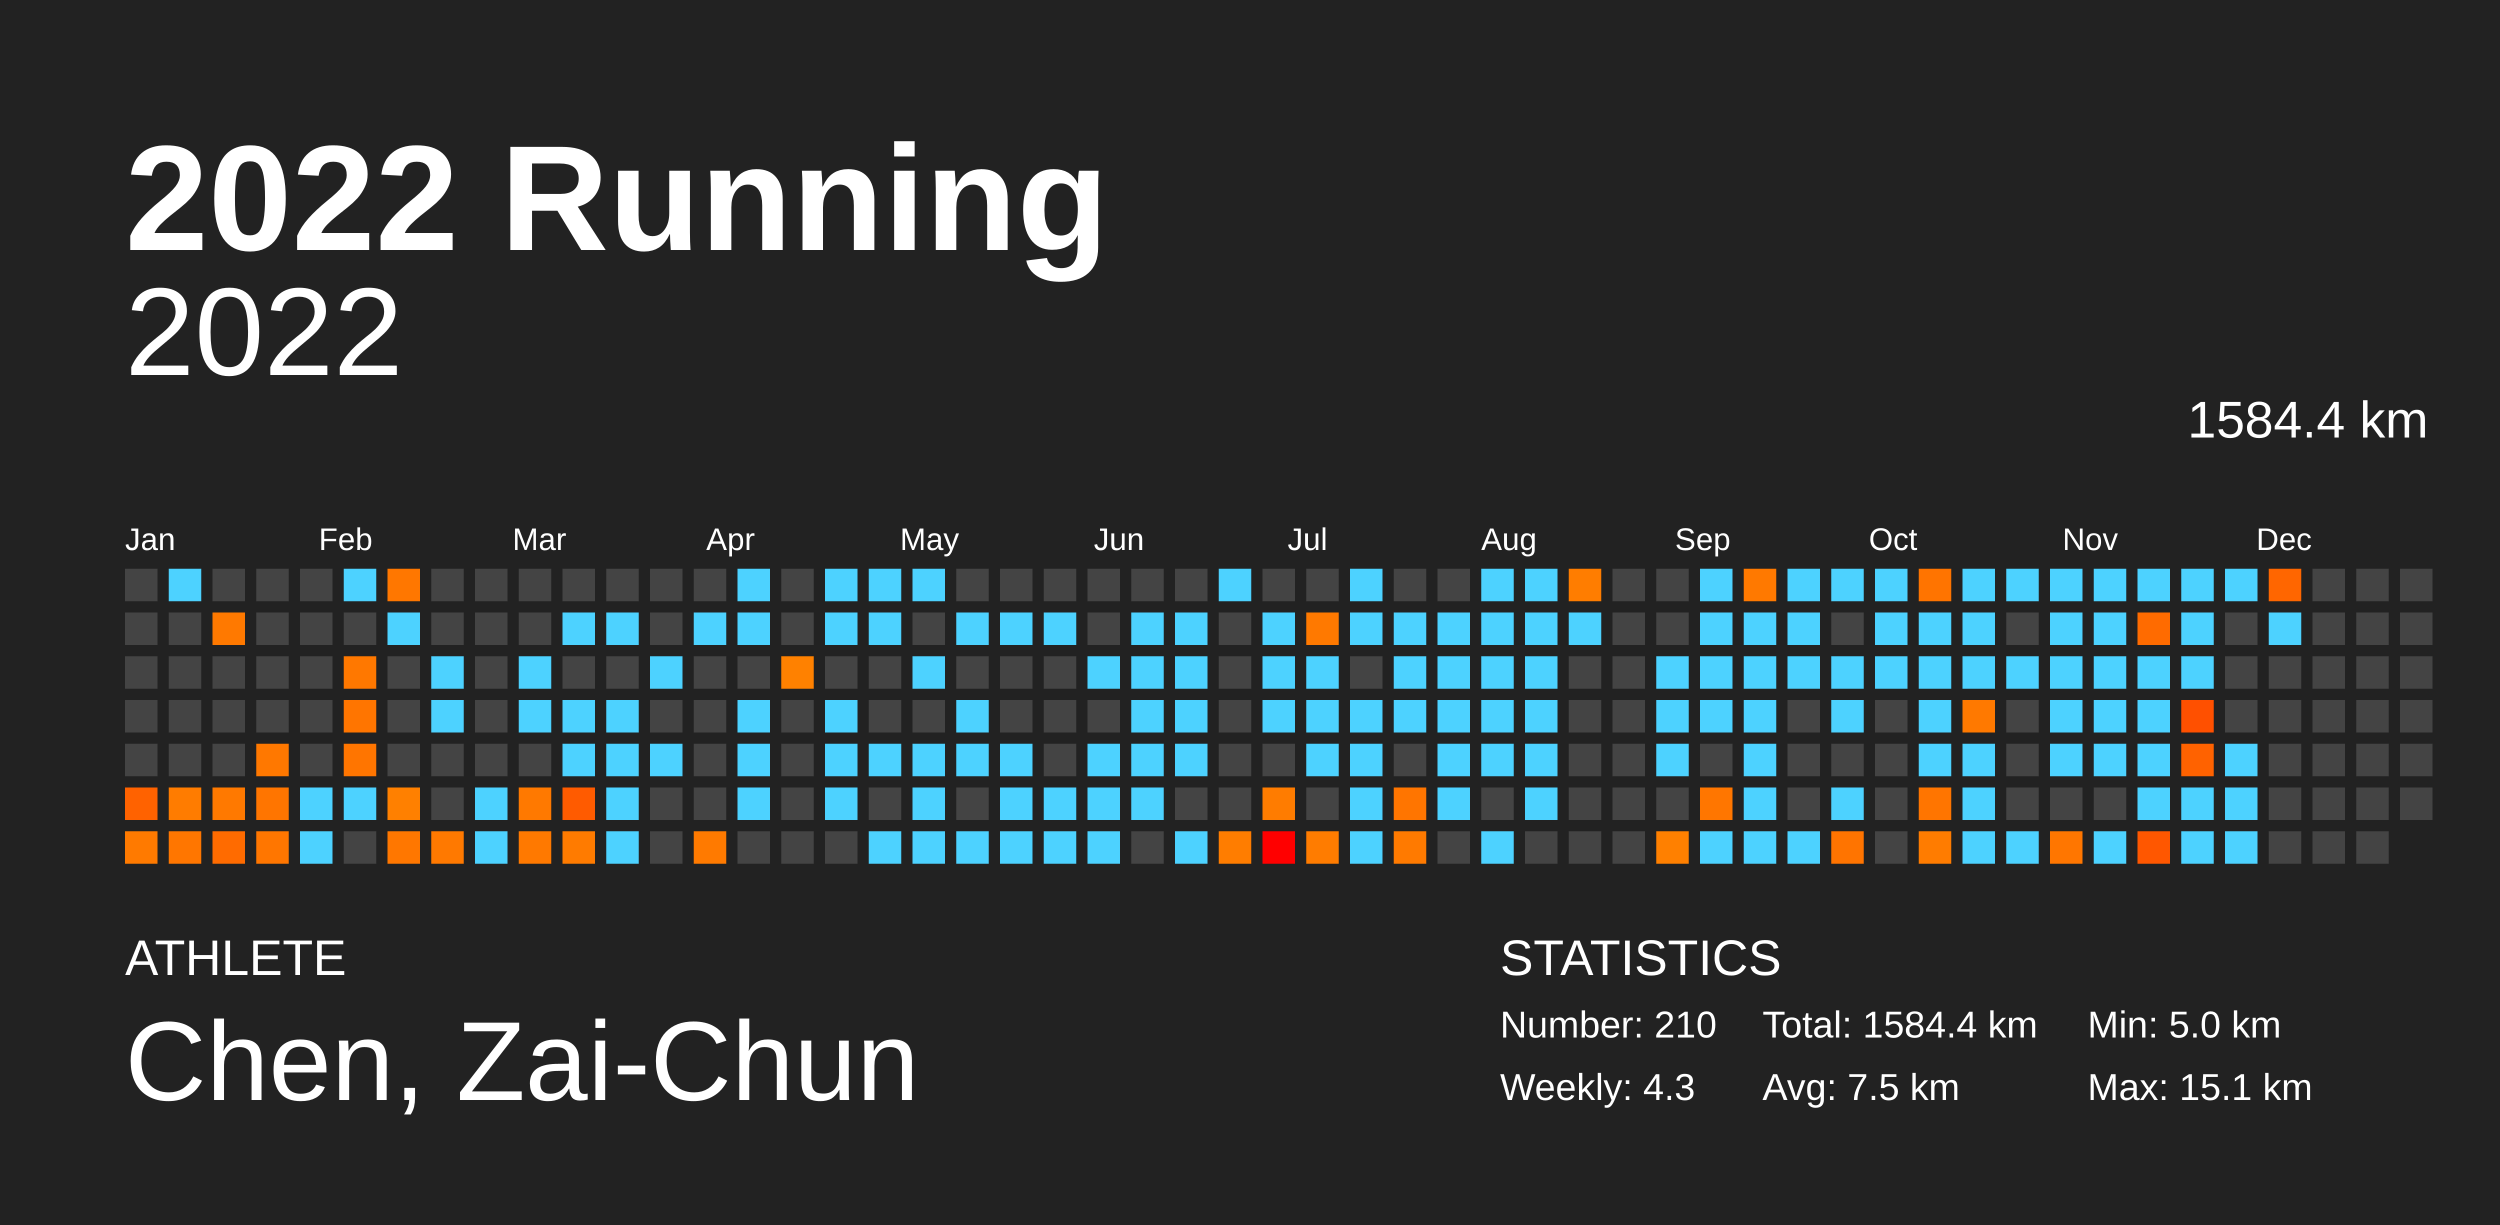
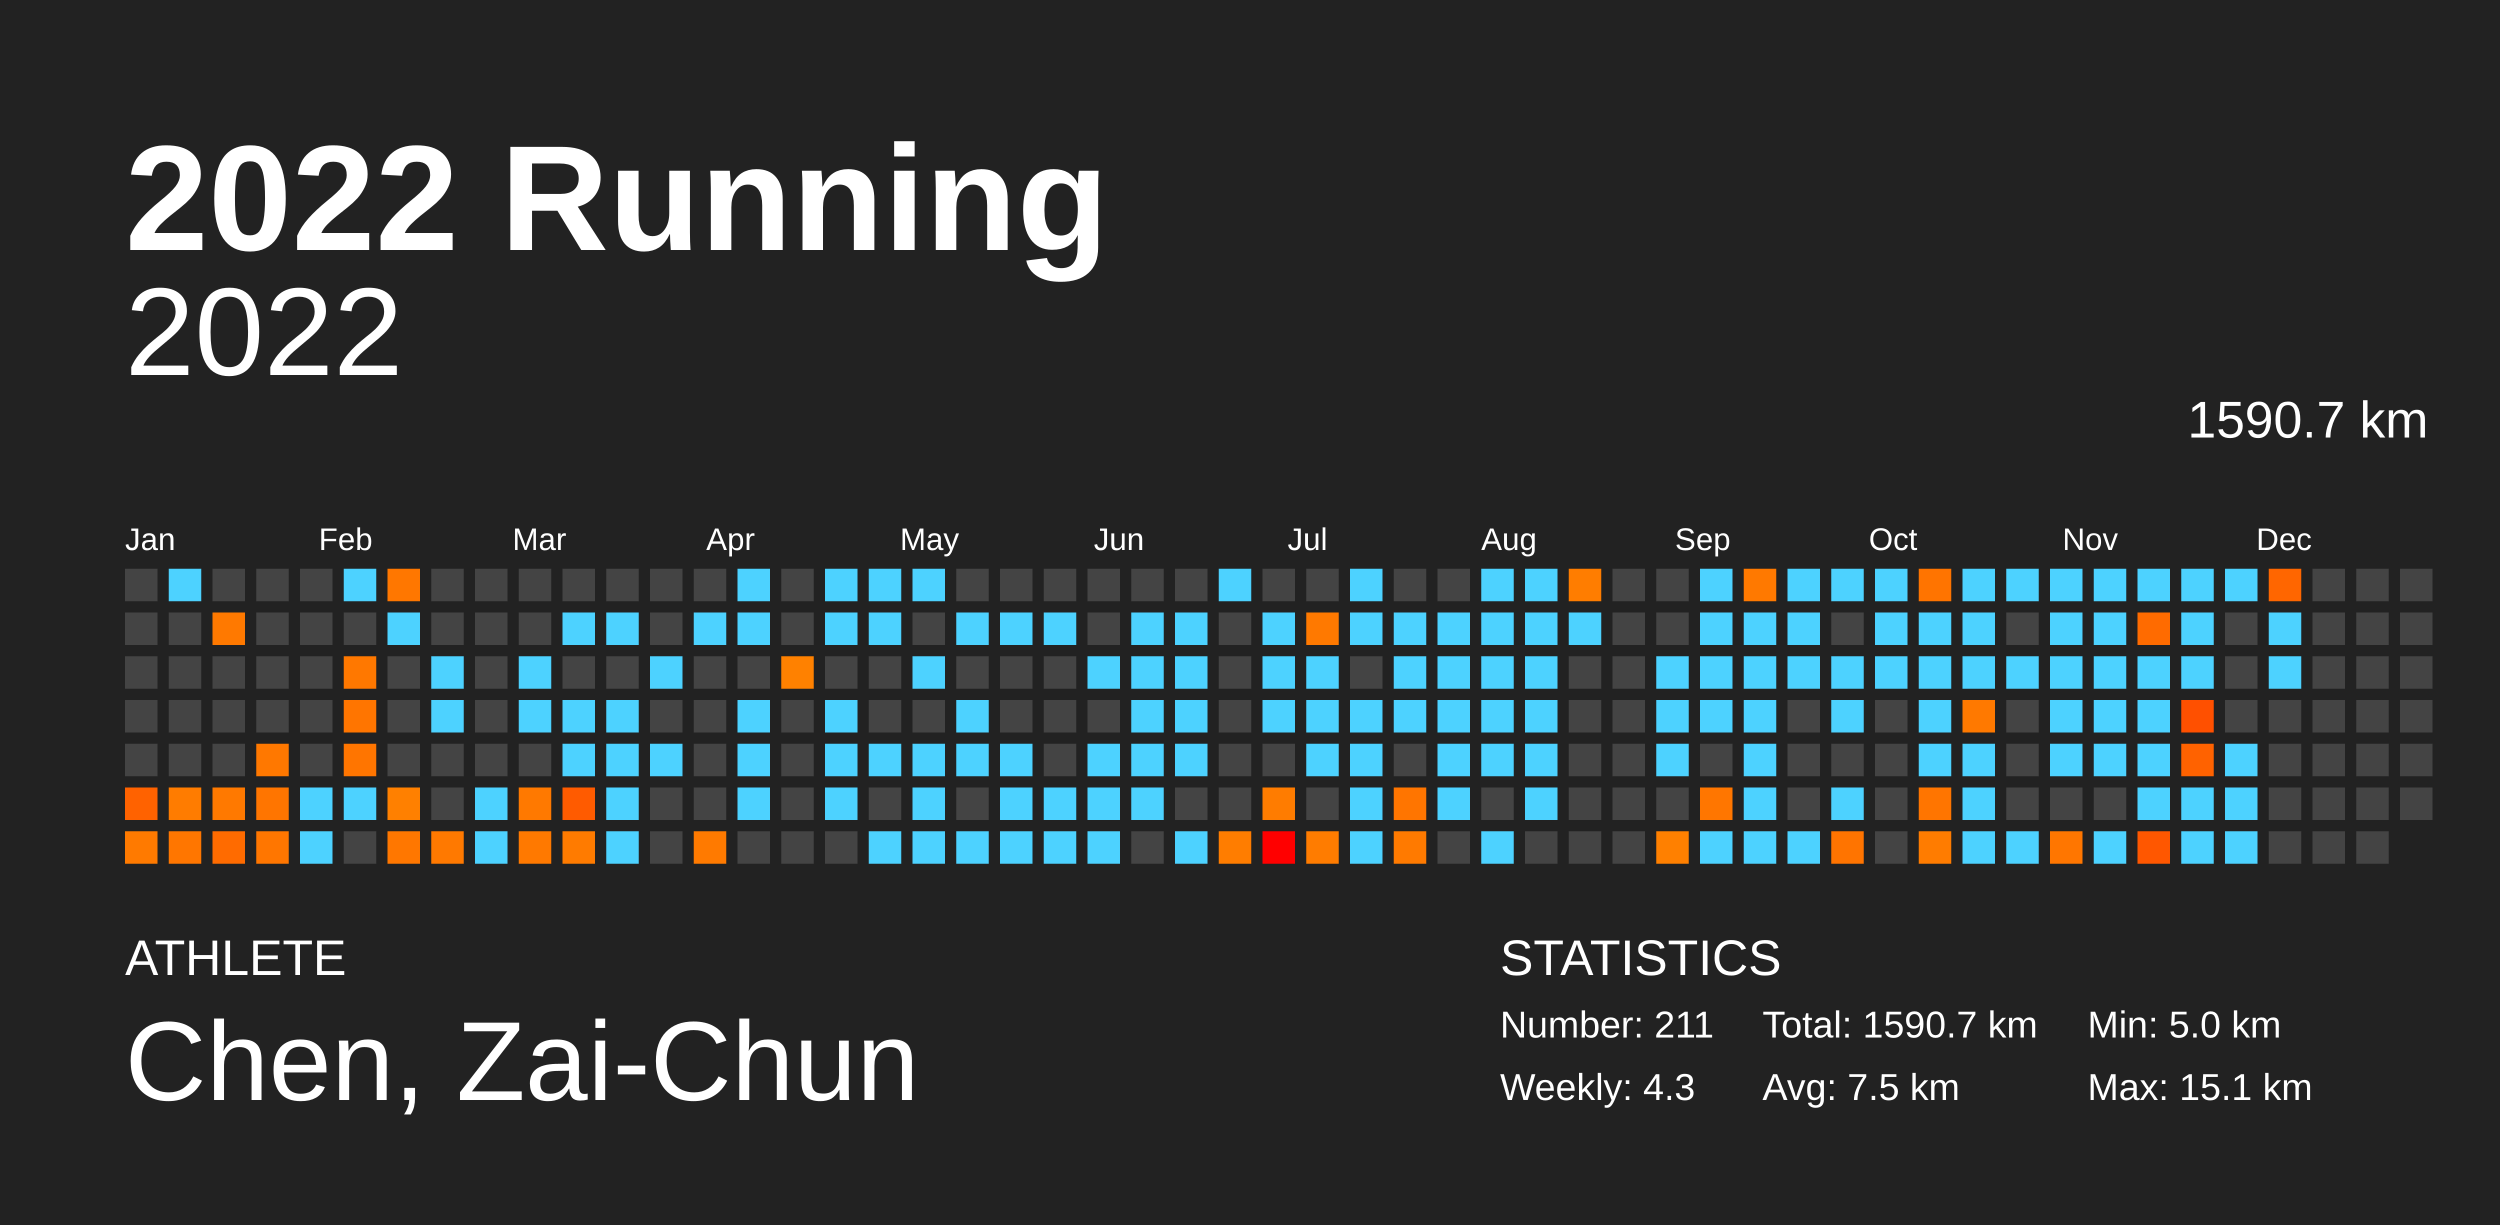
<svg xmlns="http://www.w3.org/2000/svg" baseProfile="full" height="98mm" version="1.1" viewBox="0,0,200,98" width="200mm">
  <defs />
  <rect fill="#222222" height="98" width="200" x="0" y="0" />
  <text fill="#FFFFFF" style="font-size:12px; font-family:Arial; font-weight:bold;" x="10" y="20">2022 Running</text>
  <text fill="#FFFFFF" style="font-size:4px; font-family:Arial" x="10" y="78">ATHLETE</text>
  <text fill="#FFFFFF" style="font-size:9px; font-family:Arial" x="10" y="88">Chen, Zai-Chun</text>
  <text fill="#FFFFFF" style="font-size:4px; font-family:Arial" x="120" y="78">STATISTICS</text>
-   <text fill="#FFFFFF" style="font-size:3px; font-family:Arial" x="120" y="83">Number: 210</text>
+   <text fill="#FFFFFF" style="font-size:3px; font-family:Arial" x="120" y="83">Number: 211</text>
  <text fill="#FFFFFF" style="font-size:3px; font-family:Arial" x="120" y="88">Weekly: 4.3</text>
-   <text fill="#FFFFFF" style="font-size:3px; font-family:Arial" x="141" y="83">Total: 1584.4 km</text>
+   <text fill="#FFFFFF" style="font-size:3px; font-family:Arial" x="141" y="83">Total: 1590.7 km</text>
  <text fill="#FFFFFF" style="font-size:3px; font-family:Arial" x="141" y="88">Avg: 7.5 km</text>
  <text fill="#FFFFFF" style="font-size:3px; font-family:Arial" x="167" y="83">Min: 5.0 km</text>
  <text fill="#FFFFFF" style="font-size:3px; font-family:Arial" x="167" y="88">Max: 15.1 km</text>
  <text alignment-baseline="hanging" fill="#FFFFFF" style="font-size:10.0px; font-family:Arial;" x="10" y="30">2022</text>
-   <text alignment-baseline="hanging" fill="#FFFFFF" style="font-size:4.125px; font-family:Arial;" x="175" y="35">1584.4 km</text>
+   <text alignment-baseline="hanging" fill="#FFFFFF" style="font-size:4.125px; font-family:Arial;" x="175" y="35">1590.7 km</text>
  <text fill="#FFFFFF" style="font-size:2.5px; font-family:Arial" x="10.0" y="44">Jan</text>
  <text fill="#FFFFFF" style="font-size:2.5px; font-family:Arial" x="25.5" y="44">Feb</text>
  <text fill="#FFFFFF" style="font-size:2.5px; font-family:Arial" x="41.0" y="44">Mar</text>
  <text fill="#FFFFFF" style="font-size:2.5px; font-family:Arial" x="56.5" y="44">Apr</text>
  <text fill="#FFFFFF" style="font-size:2.5px; font-family:Arial" x="72.0" y="44">May</text>
  <text fill="#FFFFFF" style="font-size:2.5px; font-family:Arial" x="87.5" y="44">Jun</text>
  <text fill="#FFFFFF" style="font-size:2.5px; font-family:Arial" x="103.0" y="44">Jul</text>
  <text fill="#FFFFFF" style="font-size:2.5px; font-family:Arial" x="118.5" y="44">Aug</text>
  <text fill="#FFFFFF" style="font-size:2.5px; font-family:Arial" x="134.0" y="44">Sep</text>
  <text fill="#FFFFFF" style="font-size:2.5px; font-family:Arial" x="149.5" y="44">Oct</text>
  <text fill="#FFFFFF" style="font-size:2.5px; font-family:Arial" x="165.0" y="44">Nov</text>
  <text fill="#FFFFFF" style="font-size:2.5px; font-family:Arial" x="180.5" y="44">Dec</text>
  <rect fill="#444444" height="2.6" width="2.6" x="10.0" y="45.5" />
  <rect fill="#444444" height="2.6" width="2.6" x="10.0" y="49.0" />
  <rect fill="#444444" height="2.6" width="2.6" x="10.0" y="52.5" />
  <rect fill="#444444" height="2.6" width="2.6" x="10.0" y="56.0" />
  <rect fill="#444444" height="2.6" width="2.6" x="10.0" y="59.5" />
  <rect fill="#ff6200" height="2.6" width="2.6" x="10.0" y="63.0" />
  <rect fill="#ff7a00" height="2.6" width="2.6" x="10.0" y="66.5" />
  <rect fill="#4dd2ff" height="2.6" width="2.6" x="13.5" y="45.5" />
  <rect fill="#444444" height="2.6" width="2.6" x="13.5" y="49.0" />
  <rect fill="#444444" height="2.6" width="2.6" x="13.5" y="52.5" />
  <rect fill="#444444" height="2.6" width="2.6" x="13.5" y="56.0" />
  <rect fill="#444444" height="2.6" width="2.6" x="13.5" y="59.5" />
  <rect fill="#ff7c00" height="2.6" width="2.6" x="13.5" y="63.0" />
  <rect fill="#ff7600" height="2.6" width="2.6" x="13.5" y="66.5" />
  <rect fill="#444444" height="2.6" width="2.6" x="17.0" y="45.5" />
  <rect fill="#ff7900" height="2.6" width="2.6" x="17.0" y="49.0" />
  <rect fill="#444444" height="2.6" width="2.6" x="17.0" y="52.5" />
  <rect fill="#444444" height="2.6" width="2.6" x="17.0" y="56.0" />
  <rect fill="#444444" height="2.6" width="2.6" x="17.0" y="59.5" />
  <rect fill="#ff7900" height="2.6" width="2.6" x="17.0" y="63.0" />
  <rect fill="#ff6b00" height="2.6" width="2.6" x="17.0" y="66.5" />
  <rect fill="#444444" height="2.6" width="2.6" x="20.5" y="45.5" />
  <rect fill="#444444" height="2.6" width="2.6" x="20.5" y="49.0" />
  <rect fill="#444444" height="2.6" width="2.6" x="20.5" y="52.5" />
  <rect fill="#444444" height="2.6" width="2.6" x="20.5" y="56.0" />
  <rect fill="#ff7800" height="2.6" width="2.6" x="20.5" y="59.5" />
  <rect fill="#ff7500" height="2.6" width="2.6" x="20.5" y="63.0" />
  <rect fill="#ff7600" height="2.6" width="2.6" x="20.5" y="66.5" />
  <rect fill="#444444" height="2.6" width="2.6" x="24.0" y="45.5" />
  <rect fill="#444444" height="2.6" width="2.6" x="24.0" y="49.0" />
  <rect fill="#444444" height="2.6" width="2.6" x="24.0" y="52.5" />
  <rect fill="#444444" height="2.6" width="2.6" x="24.0" y="56.0" />
  <rect fill="#444444" height="2.6" width="2.6" x="24.0" y="59.5" />
  <rect fill="#4dd2ff" height="2.6" width="2.6" x="24.0" y="63.0" />
  <rect fill="#4dd2ff" height="2.6" width="2.6" x="24.0" y="66.5" />
  <rect fill="#4dd2ff" height="2.6" width="2.6" x="27.5" y="45.5" />
  <rect fill="#444444" height="2.6" width="2.6" x="27.5" y="49.0" />
  <rect fill="#ff7800" height="2.6" width="2.6" x="27.5" y="52.5" />
  <rect fill="#ff7500" height="2.6" width="2.6" x="27.5" y="56.0" />
  <rect fill="#ff7500" height="2.6" width="2.6" x="27.5" y="59.5" />
  <rect fill="#4dd2ff" height="2.6" width="2.6" x="27.5" y="63.0" />
  <rect fill="#444444" height="2.6" width="2.6" x="27.5" y="66.5" />
  <rect fill="#ff7700" height="2.6" width="2.6" x="31.0" y="45.5" />
  <rect fill="#4dd2ff" height="2.6" width="2.6" x="31.0" y="49.0" />
  <rect fill="#444444" height="2.6" width="2.6" x="31.0" y="52.5" />
  <rect fill="#444444" height="2.6" width="2.6" x="31.0" y="56.0" />
  <rect fill="#444444" height="2.6" width="2.6" x="31.0" y="59.5" />
  <rect fill="#ff8000" height="2.6" width="2.6" x="31.0" y="63.0" />
  <rect fill="#ff7700" height="2.6" width="2.6" x="31.0" y="66.5" />
  <rect fill="#444444" height="2.6" width="2.6" x="34.5" y="45.5" />
  <rect fill="#444444" height="2.6" width="2.6" x="34.5" y="49.0" />
  <rect fill="#4dd2ff" height="2.6" width="2.6" x="34.5" y="52.5" />
  <rect fill="#4dd2ff" height="2.6" width="2.6" x="34.5" y="56.0" />
  <rect fill="#444444" height="2.6" width="2.6" x="34.5" y="59.5" />
  <rect fill="#444444" height="2.6" width="2.6" x="34.5" y="63.0" />
  <rect fill="#ff7900" height="2.6" width="2.6" x="34.5" y="66.5" />
  <rect fill="#444444" height="2.6" width="2.6" x="38.0" y="45.5" />
  <rect fill="#444444" height="2.6" width="2.6" x="38.0" y="49.0" />
  <rect fill="#444444" height="2.6" width="2.6" x="38.0" y="52.5" />
  <rect fill="#444444" height="2.6" width="2.6" x="38.0" y="56.0" />
  <rect fill="#444444" height="2.6" width="2.6" x="38.0" y="59.5" />
  <rect fill="#4dd2ff" height="2.6" width="2.6" x="38.0" y="63.0" />
  <rect fill="#4dd2ff" height="2.6" width="2.6" x="38.0" y="66.5" />
  <rect fill="#444444" height="2.6" width="2.6" x="41.5" y="45.5" />
  <rect fill="#444444" height="2.6" width="2.6" x="41.5" y="49.0" />
  <rect fill="#4dd2ff" height="2.6" width="2.6" x="41.5" y="52.5" />
  <rect fill="#4dd2ff" height="2.6" width="2.6" x="41.5" y="56.0" />
  <rect fill="#444444" height="2.6" width="2.6" x="41.5" y="59.5" />
  <rect fill="#ff7900" height="2.6" width="2.6" x="41.5" y="63.0" />
  <rect fill="#ff7900" height="2.6" width="2.6" x="41.5" y="66.5" />
  <rect fill="#444444" height="2.6" width="2.6" x="45.0" y="45.5" />
  <rect fill="#4dd2ff" height="2.6" width="2.6" x="45.0" y="49.0" />
  <rect fill="#444444" height="2.6" width="2.6" x="45.0" y="52.5" />
  <rect fill="#4dd2ff" height="2.6" width="2.6" x="45.0" y="56.0" />
  <rect fill="#4dd2ff" height="2.6" width="2.6" x="45.0" y="59.5" />
  <rect fill="#ff5b00" height="2.6" width="2.6" x="45.0" y="63.0" />
  <rect fill="#ff7b00" height="2.6" width="2.6" x="45.0" y="66.5" />
  <rect fill="#444444" height="2.6" width="2.6" x="48.5" y="45.5" />
  <rect fill="#4dd2ff" height="2.6" width="2.6" x="48.5" y="49.0" />
  <rect fill="#444444" height="2.6" width="2.6" x="48.5" y="52.5" />
  <rect fill="#4dd2ff" height="2.6" width="2.6" x="48.5" y="56.0" />
  <rect fill="#4dd2ff" height="2.6" width="2.6" x="48.5" y="59.5" />
  <rect fill="#4dd2ff" height="2.6" width="2.6" x="48.5" y="63.0" />
  <rect fill="#4dd2ff" height="2.6" width="2.6" x="48.5" y="66.5" />
  <rect fill="#444444" height="2.6" width="2.6" x="52.0" y="45.5" />
  <rect fill="#444444" height="2.6" width="2.6" x="52.0" y="49.0" />
  <rect fill="#4dd2ff" height="2.6" width="2.6" x="52.0" y="52.5" />
  <rect fill="#444444" height="2.6" width="2.6" x="52.0" y="56.0" />
  <rect fill="#4dd2ff" height="2.6" width="2.6" x="52.0" y="59.5" />
  <rect fill="#444444" height="2.6" width="2.6" x="52.0" y="63.0" />
  <rect fill="#444444" height="2.6" width="2.6" x="52.0" y="66.5" />
  <rect fill="#444444" height="2.6" width="2.6" x="55.5" y="45.5" />
  <rect fill="#4dd2ff" height="2.6" width="2.6" x="55.5" y="49.0" />
  <rect fill="#444444" height="2.6" width="2.6" x="55.5" y="52.5" />
  <rect fill="#444444" height="2.6" width="2.6" x="55.5" y="56.0" />
  <rect fill="#444444" height="2.6" width="2.6" x="55.5" y="59.5" />
  <rect fill="#444444" height="2.6" width="2.6" x="55.5" y="63.0" />
  <rect fill="#ff7a00" height="2.6" width="2.6" x="55.5" y="66.5" />
  <rect fill="#4dd2ff" height="2.6" width="2.6" x="59.0" y="45.5" />
  <rect fill="#4dd2ff" height="2.6" width="2.6" x="59.0" y="49.0" />
  <rect fill="#444444" height="2.6" width="2.6" x="59.0" y="52.5" />
  <rect fill="#4dd2ff" height="2.6" width="2.6" x="59.0" y="56.0" />
  <rect fill="#4dd2ff" height="2.6" width="2.6" x="59.0" y="59.5" />
  <rect fill="#4dd2ff" height="2.6" width="2.6" x="59.0" y="63.0" />
  <rect fill="#444444" height="2.6" width="2.6" x="59.0" y="66.5" />
  <rect fill="#444444" height="2.6" width="2.6" x="62.5" y="45.5" />
  <rect fill="#444444" height="2.6" width="2.6" x="62.5" y="49.0" />
  <rect fill="#ff8100" height="2.6" width="2.6" x="62.5" y="52.5" />
  <rect fill="#444444" height="2.6" width="2.6" x="62.5" y="56.0" />
  <rect fill="#444444" height="2.6" width="2.6" x="62.5" y="59.5" />
  <rect fill="#444444" height="2.6" width="2.6" x="62.5" y="63.0" />
  <rect fill="#444444" height="2.6" width="2.6" x="62.5" y="66.5" />
  <rect fill="#4dd2ff" height="2.6" width="2.6" x="66.0" y="45.5" />
  <rect fill="#4dd2ff" height="2.6" width="2.6" x="66.0" y="49.0" />
  <rect fill="#444444" height="2.6" width="2.6" x="66.0" y="52.5" />
  <rect fill="#4dd2ff" height="2.6" width="2.6" x="66.0" y="56.0" />
  <rect fill="#4dd2ff" height="2.6" width="2.6" x="66.0" y="59.5" />
  <rect fill="#4dd2ff" height="2.6" width="2.6" x="66.0" y="63.0" />
  <rect fill="#444444" height="2.6" width="2.6" x="66.0" y="66.5" />
  <rect fill="#4dd2ff" height="2.6" width="2.6" x="69.5" y="45.5" />
  <rect fill="#4dd2ff" height="2.6" width="2.6" x="69.5" y="49.0" />
  <rect fill="#444444" height="2.6" width="2.6" x="69.5" y="52.5" />
  <rect fill="#444444" height="2.6" width="2.6" x="69.5" y="56.0" />
  <rect fill="#4dd2ff" height="2.6" width="2.6" x="69.5" y="59.5" />
  <rect fill="#444444" height="2.6" width="2.6" x="69.5" y="63.0" />
  <rect fill="#4dd2ff" height="2.6" width="2.6" x="69.5" y="66.5" />
  <rect fill="#4dd2ff" height="2.6" width="2.6" x="73.0" y="45.5" />
  <rect fill="#444444" height="2.6" width="2.6" x="73.0" y="49.0" />
  <rect fill="#4dd2ff" height="2.6" width="2.6" x="73.0" y="52.5" />
  <rect fill="#444444" height="2.6" width="2.6" x="73.0" y="56.0" />
  <rect fill="#4dd2ff" height="2.6" width="2.6" x="73.0" y="59.5" />
  <rect fill="#4dd2ff" height="2.6" width="2.6" x="73.0" y="63.0" />
  <rect fill="#4dd2ff" height="2.6" width="2.6" x="73.0" y="66.5" />
  <rect fill="#444444" height="2.6" width="2.6" x="76.5" y="45.5" />
  <rect fill="#4dd2ff" height="2.6" width="2.6" x="76.5" y="49.0" />
  <rect fill="#444444" height="2.6" width="2.6" x="76.5" y="52.5" />
  <rect fill="#4dd2ff" height="2.6" width="2.6" x="76.5" y="56.0" />
  <rect fill="#4dd2ff" height="2.6" width="2.6" x="76.5" y="59.5" />
  <rect fill="#444444" height="2.6" width="2.6" x="76.5" y="63.0" />
  <rect fill="#4dd2ff" height="2.6" width="2.6" x="76.5" y="66.5" />
  <rect fill="#444444" height="2.6" width="2.6" x="80.0" y="45.5" />
  <rect fill="#4dd2ff" height="2.6" width="2.6" x="80.0" y="49.0" />
  <rect fill="#444444" height="2.6" width="2.6" x="80.0" y="52.5" />
  <rect fill="#444444" height="2.6" width="2.6" x="80.0" y="56.0" />
  <rect fill="#4dd2ff" height="2.6" width="2.6" x="80.0" y="59.5" />
  <rect fill="#4dd2ff" height="2.6" width="2.6" x="80.0" y="63.0" />
  <rect fill="#4dd2ff" height="2.6" width="2.6" x="80.0" y="66.5" />
  <rect fill="#444444" height="2.6" width="2.6" x="83.5" y="45.5" />
  <rect fill="#4dd2ff" height="2.6" width="2.6" x="83.5" y="49.0" />
  <rect fill="#444444" height="2.6" width="2.6" x="83.5" y="52.5" />
  <rect fill="#444444" height="2.6" width="2.6" x="83.5" y="56.0" />
  <rect fill="#444444" height="2.6" width="2.6" x="83.5" y="59.5" />
  <rect fill="#4dd2ff" height="2.6" width="2.6" x="83.5" y="63.0" />
  <rect fill="#4dd2ff" height="2.6" width="2.6" x="83.5" y="66.5" />
  <rect fill="#444444" height="2.6" width="2.6" x="87.0" y="45.5" />
  <rect fill="#444444" height="2.6" width="2.6" x="87.0" y="49.0" />
  <rect fill="#4dd2ff" height="2.6" width="2.6" x="87.0" y="52.5" />
  <rect fill="#444444" height="2.6" width="2.6" x="87.0" y="56.0" />
  <rect fill="#4dd2ff" height="2.6" width="2.6" x="87.0" y="59.5" />
  <rect fill="#4dd2ff" height="2.6" width="2.6" x="87.0" y="63.0" />
  <rect fill="#4dd2ff" height="2.6" width="2.6" x="87.0" y="66.5" />
  <rect fill="#444444" height="2.6" width="2.6" x="90.5" y="45.5" />
  <rect fill="#4dd2ff" height="2.6" width="2.6" x="90.5" y="49.0" />
  <rect fill="#4dd2ff" height="2.6" width="2.6" x="90.5" y="52.5" />
  <rect fill="#4dd2ff" height="2.6" width="2.6" x="90.5" y="56.0" />
  <rect fill="#4dd2ff" height="2.6" width="2.6" x="90.5" y="59.5" />
  <rect fill="#4dd2ff" height="2.6" width="2.6" x="90.5" y="63.0" />
  <rect fill="#444444" height="2.6" width="2.6" x="90.5" y="66.5" />
  <rect fill="#444444" height="2.6" width="2.6" x="94.0" y="45.5" />
  <rect fill="#4dd2ff" height="2.6" width="2.6" x="94.0" y="49.0" />
  <rect fill="#4dd2ff" height="2.6" width="2.6" x="94.0" y="52.5" />
  <rect fill="#4dd2ff" height="2.6" width="2.6" x="94.0" y="56.0" />
  <rect fill="#4dd2ff" height="2.6" width="2.6" x="94.0" y="59.5" />
  <rect fill="#444444" height="2.6" width="2.6" x="94.0" y="63.0" />
  <rect fill="#4dd2ff" height="2.6" width="2.6" x="94.0" y="66.5" />
  <rect fill="#4dd2ff" height="2.6" width="2.6" x="97.5" y="45.5" />
  <rect fill="#444444" height="2.6" width="2.6" x="97.5" y="49.0" />
  <rect fill="#444444" height="2.6" width="2.6" x="97.5" y="52.5" />
  <rect fill="#444444" height="2.6" width="2.6" x="97.5" y="56.0" />
  <rect fill="#444444" height="2.6" width="2.6" x="97.5" y="59.5" />
  <rect fill="#444444" height="2.6" width="2.6" x="97.5" y="63.0" />
  <rect fill="#ff7d00" height="2.6" width="2.6" x="97.5" y="66.5" />
  <rect fill="#444444" height="2.6" width="2.6" x="101.0" y="45.5" />
  <rect fill="#4dd2ff" height="2.6" width="2.6" x="101.0" y="49.0" />
  <rect fill="#4dd2ff" height="2.6" width="2.6" x="101.0" y="52.5" />
  <rect fill="#4dd2ff" height="2.6" width="2.6" x="101.0" y="56.0" />
  <rect fill="#444444" height="2.6" width="2.6" x="101.0" y="59.5" />
  <rect fill="#ff7c00" height="2.6" width="2.6" x="101.0" y="63.0" />
  <rect fill="#ff0000" height="2.6" width="2.6" x="101.0" y="66.5" />
  <rect fill="#444444" height="2.6" width="2.6" x="104.5" y="45.5" />
  <rect fill="#ff7900" height="2.6" width="2.6" x="104.5" y="49.0" />
  <rect fill="#4dd2ff" height="2.6" width="2.6" x="104.5" y="52.5" />
  <rect fill="#4dd2ff" height="2.6" width="2.6" x="104.5" y="56.0" />
  <rect fill="#4dd2ff" height="2.6" width="2.6" x="104.5" y="59.5" />
  <rect fill="#444444" height="2.6" width="2.6" x="104.5" y="63.0" />
  <rect fill="#ff7c00" height="2.6" width="2.6" x="104.5" y="66.5" />
  <rect fill="#4dd2ff" height="2.6" width="2.6" x="108.0" y="45.5" />
  <rect fill="#4dd2ff" height="2.6" width="2.6" x="108.0" y="49.0" />
  <rect fill="#444444" height="2.6" width="2.6" x="108.0" y="52.5" />
  <rect fill="#4dd2ff" height="2.6" width="2.6" x="108.0" y="56.0" />
  <rect fill="#4dd2ff" height="2.6" width="2.6" x="108.0" y="59.5" />
  <rect fill="#4dd2ff" height="2.6" width="2.6" x="108.0" y="63.0" />
  <rect fill="#4dd2ff" height="2.6" width="2.6" x="108.0" y="66.5" />
  <rect fill="#444444" height="2.6" width="2.6" x="111.5" y="45.5" />
  <rect fill="#4dd2ff" height="2.6" width="2.6" x="111.5" y="49.0" />
  <rect fill="#4dd2ff" height="2.6" width="2.6" x="111.5" y="52.5" />
  <rect fill="#4dd2ff" height="2.6" width="2.6" x="111.5" y="56.0" />
  <rect fill="#444444" height="2.6" width="2.6" x="111.5" y="59.5" />
  <rect fill="#ff7500" height="2.6" width="2.6" x="111.5" y="63.0" />
  <rect fill="#ff7a00" height="2.6" width="2.6" x="111.5" y="66.5" />
  <rect fill="#444444" height="2.6" width="2.6" x="115.0" y="45.5" />
  <rect fill="#4dd2ff" height="2.6" width="2.6" x="115.0" y="49.0" />
  <rect fill="#4dd2ff" height="2.6" width="2.6" x="115.0" y="52.5" />
  <rect fill="#4dd2ff" height="2.6" width="2.6" x="115.0" y="56.0" />
  <rect fill="#4dd2ff" height="2.6" width="2.6" x="115.0" y="59.5" />
  <rect fill="#4dd2ff" height="2.6" width="2.6" x="115.0" y="63.0" />
  <rect fill="#444444" height="2.6" width="2.6" x="115.0" y="66.5" />
  <rect fill="#4dd2ff" height="2.6" width="2.6" x="118.5" y="45.5" />
  <rect fill="#4dd2ff" height="2.6" width="2.6" x="118.5" y="49.0" />
  <rect fill="#4dd2ff" height="2.6" width="2.6" x="118.5" y="52.5" />
  <rect fill="#4dd2ff" height="2.6" width="2.6" x="118.5" y="56.0" />
  <rect fill="#4dd2ff" height="2.6" width="2.6" x="118.5" y="59.5" />
  <rect fill="#444444" height="2.6" width="2.6" x="118.5" y="63.0" />
  <rect fill="#4dd2ff" height="2.6" width="2.6" x="118.5" y="66.5" />
  <rect fill="#4dd2ff" height="2.6" width="2.6" x="122.0" y="45.5" />
  <rect fill="#4dd2ff" height="2.6" width="2.6" x="122.0" y="49.0" />
  <rect fill="#4dd2ff" height="2.6" width="2.6" x="122.0" y="52.5" />
  <rect fill="#4dd2ff" height="2.6" width="2.6" x="122.0" y="56.0" />
  <rect fill="#4dd2ff" height="2.6" width="2.6" x="122.0" y="59.5" />
  <rect fill="#4dd2ff" height="2.6" width="2.6" x="122.0" y="63.0" />
  <rect fill="#444444" height="2.6" width="2.6" x="122.0" y="66.5" />
  <rect fill="#ff7d00" height="2.6" width="2.6" x="125.5" y="45.5" />
  <rect fill="#4dd2ff" height="2.6" width="2.6" x="125.5" y="49.0" />
  <rect fill="#444444" height="2.6" width="2.6" x="125.5" y="52.5" />
  <rect fill="#444444" height="2.6" width="2.6" x="125.5" y="56.0" />
  <rect fill="#444444" height="2.6" width="2.6" x="125.5" y="59.5" />
  <rect fill="#444444" height="2.6" width="2.6" x="125.5" y="63.0" />
  <rect fill="#444444" height="2.6" width="2.6" x="125.5" y="66.5" />
  <rect fill="#444444" height="2.6" width="2.6" x="129.0" y="45.5" />
  <rect fill="#444444" height="2.6" width="2.6" x="129.0" y="49.0" />
  <rect fill="#444444" height="2.6" width="2.6" x="129.0" y="52.5" />
  <rect fill="#444444" height="2.6" width="2.6" x="129.0" y="56.0" />
  <rect fill="#444444" height="2.6" width="2.6" x="129.0" y="59.5" />
  <rect fill="#444444" height="2.6" width="2.6" x="129.0" y="63.0" />
  <rect fill="#444444" height="2.6" width="2.6" x="129.0" y="66.5" />
  <rect fill="#444444" height="2.6" width="2.6" x="132.5" y="45.5" />
  <rect fill="#444444" height="2.6" width="2.6" x="132.5" y="49.0" />
  <rect fill="#4dd2ff" height="2.6" width="2.6" x="132.5" y="52.5" />
  <rect fill="#4dd2ff" height="2.6" width="2.6" x="132.5" y="56.0" />
  <rect fill="#4dd2ff" height="2.6" width="2.6" x="132.5" y="59.5" />
  <rect fill="#444444" height="2.6" width="2.6" x="132.5" y="63.0" />
  <rect fill="#ff8000" height="2.6" width="2.6" x="132.5" y="66.5" />
  <rect fill="#4dd2ff" height="2.6" width="2.6" x="136.0" y="45.5" />
  <rect fill="#4dd2ff" height="2.6" width="2.6" x="136.0" y="49.0" />
  <rect fill="#4dd2ff" height="2.6" width="2.6" x="136.0" y="52.5" />
  <rect fill="#4dd2ff" height="2.6" width="2.6" x="136.0" y="56.0" />
  <rect fill="#444444" height="2.6" width="2.6" x="136.0" y="59.5" />
  <rect fill="#ff7600" height="2.6" width="2.6" x="136.0" y="63.0" />
  <rect fill="#4dd2ff" height="2.6" width="2.6" x="136.0" y="66.5" />
  <rect fill="#ff7900" height="2.6" width="2.6" x="139.5" y="45.5" />
  <rect fill="#4dd2ff" height="2.6" width="2.6" x="139.5" y="49.0" />
  <rect fill="#4dd2ff" height="2.6" width="2.6" x="139.5" y="52.5" />
  <rect fill="#4dd2ff" height="2.6" width="2.6" x="139.5" y="56.0" />
  <rect fill="#4dd2ff" height="2.6" width="2.6" x="139.5" y="59.5" />
  <rect fill="#4dd2ff" height="2.6" width="2.6" x="139.5" y="63.0" />
  <rect fill="#4dd2ff" height="2.6" width="2.6" x="139.5" y="66.5" />
  <rect fill="#4dd2ff" height="2.6" width="2.6" x="143.0" y="45.5" />
  <rect fill="#4dd2ff" height="2.6" width="2.6" x="143.0" y="49.0" />
  <rect fill="#4dd2ff" height="2.6" width="2.6" x="143.0" y="52.5" />
  <rect fill="#444444" height="2.6" width="2.6" x="143.0" y="56.0" />
  <rect fill="#444444" height="2.6" width="2.6" x="143.0" y="59.5" />
  <rect fill="#444444" height="2.6" width="2.6" x="143.0" y="63.0" />
  <rect fill="#4dd2ff" height="2.6" width="2.6" x="143.0" y="66.5" />
  <rect fill="#4dd2ff" height="2.6" width="2.6" x="146.5" y="45.5" />
  <rect fill="#444444" height="2.6" width="2.6" x="146.5" y="49.0" />
  <rect fill="#4dd2ff" height="2.6" width="2.6" x="146.5" y="52.5" />
  <rect fill="#4dd2ff" height="2.6" width="2.6" x="146.5" y="56.0" />
  <rect fill="#444444" height="2.6" width="2.6" x="146.5" y="59.5" />
  <rect fill="#4dd2ff" height="2.6" width="2.6" x="146.5" y="63.0" />
  <rect fill="#ff7400" height="2.6" width="2.6" x="146.5" y="66.5" />
  <rect fill="#4dd2ff" height="2.6" width="2.6" x="150.0" y="45.5" />
  <rect fill="#4dd2ff" height="2.6" width="2.6" x="150.0" y="49.0" />
  <rect fill="#4dd2ff" height="2.6" width="2.6" x="150.0" y="52.5" />
  <rect fill="#444444" height="2.6" width="2.6" x="150.0" y="56.0" />
  <rect fill="#444444" height="2.6" width="2.6" x="150.0" y="59.5" />
  <rect fill="#444444" height="2.6" width="2.6" x="150.0" y="63.0" />
  <rect fill="#444444" height="2.6" width="2.6" x="150.0" y="66.5" />
  <rect fill="#ff7400" height="2.6" width="2.6" x="153.5" y="45.5" />
  <rect fill="#4dd2ff" height="2.6" width="2.6" x="153.5" y="49.0" />
  <rect fill="#4dd2ff" height="2.6" width="2.6" x="153.5" y="52.5" />
  <rect fill="#4dd2ff" height="2.6" width="2.6" x="153.5" y="56.0" />
  <rect fill="#4dd2ff" height="2.6" width="2.6" x="153.5" y="59.5" />
  <rect fill="#ff7500" height="2.6" width="2.6" x="153.5" y="63.0" />
  <rect fill="#ff7c00" height="2.6" width="2.6" x="153.5" y="66.5" />
  <rect fill="#4dd2ff" height="2.6" width="2.6" x="157.0" y="45.5" />
  <rect fill="#4dd2ff" height="2.6" width="2.6" x="157.0" y="49.0" />
  <rect fill="#4dd2ff" height="2.6" width="2.6" x="157.0" y="52.5" />
  <rect fill="#ff7900" height="2.6" width="2.6" x="157.0" y="56.0" />
  <rect fill="#4dd2ff" height="2.6" width="2.6" x="157.0" y="59.5" />
  <rect fill="#4dd2ff" height="2.6" width="2.6" x="157.0" y="63.0" />
  <rect fill="#4dd2ff" height="2.6" width="2.6" x="157.0" y="66.5" />
  <rect fill="#4dd2ff" height="2.6" width="2.6" x="160.5" y="45.5" />
  <rect fill="#444444" height="2.6" width="2.6" x="160.5" y="49.0" />
  <rect fill="#4dd2ff" height="2.6" width="2.6" x="160.5" y="52.5" />
  <rect fill="#444444" height="2.6" width="2.6" x="160.5" y="56.0" />
  <rect fill="#444444" height="2.6" width="2.6" x="160.5" y="59.5" />
  <rect fill="#444444" height="2.6" width="2.6" x="160.5" y="63.0" />
  <rect fill="#4dd2ff" height="2.6" width="2.6" x="160.5" y="66.5" />
  <rect fill="#4dd2ff" height="2.6" width="2.6" x="164.0" y="45.5" />
  <rect fill="#4dd2ff" height="2.6" width="2.6" x="164.0" y="49.0" />
  <rect fill="#4dd2ff" height="2.6" width="2.6" x="164.0" y="52.5" />
  <rect fill="#4dd2ff" height="2.6" width="2.6" x="164.0" y="56.0" />
  <rect fill="#4dd2ff" height="2.6" width="2.6" x="164.0" y="59.5" />
  <rect fill="#444444" height="2.6" width="2.6" x="164.0" y="63.0" />
  <rect fill="#ff7600" height="2.6" width="2.6" x="164.0" y="66.5" />
  <rect fill="#4dd2ff" height="2.6" width="2.6" x="167.5" y="45.5" />
  <rect fill="#4dd2ff" height="2.6" width="2.6" x="167.5" y="49.0" />
  <rect fill="#4dd2ff" height="2.6" width="2.6" x="167.5" y="52.5" />
  <rect fill="#4dd2ff" height="2.6" width="2.6" x="167.5" y="56.0" />
  <rect fill="#4dd2ff" height="2.6" width="2.6" x="167.5" y="59.5" />
  <rect fill="#444444" height="2.6" width="2.6" x="167.5" y="63.0" />
  <rect fill="#4dd2ff" height="2.6" width="2.6" x="167.5" y="66.5" />
  <rect fill="#4dd2ff" height="2.6" width="2.6" x="171.0" y="45.5" />
  <rect fill="#ff6b00" height="2.6" width="2.6" x="171.0" y="49.0" />
  <rect fill="#4dd2ff" height="2.6" width="2.6" x="171.0" y="52.5" />
  <rect fill="#4dd2ff" height="2.6" width="2.6" x="171.0" y="56.0" />
  <rect fill="#4dd2ff" height="2.6" width="2.6" x="171.0" y="59.5" />
  <rect fill="#4dd2ff" height="2.6" width="2.6" x="171.0" y="63.0" />
  <rect fill="#ff5700" height="2.6" width="2.6" x="171.0" y="66.5" />
  <rect fill="#4dd2ff" height="2.6" width="2.6" x="174.5" y="45.5" />
  <rect fill="#4dd2ff" height="2.6" width="2.6" x="174.5" y="49.0" />
  <rect fill="#4dd2ff" height="2.6" width="2.6" x="174.5" y="52.5" />
  <rect fill="#ff5000" height="2.6" width="2.6" x="174.5" y="56.0" />
  <rect fill="#ff6200" height="2.6" width="2.6" x="174.5" y="59.5" />
  <rect fill="#4dd2ff" height="2.6" width="2.6" x="174.5" y="63.0" />
  <rect fill="#4dd2ff" height="2.6" width="2.6" x="174.5" y="66.5" />
  <rect fill="#4dd2ff" height="2.6" width="2.6" x="178.0" y="45.5" />
  <rect fill="#444444" height="2.6" width="2.6" x="178.0" y="49.0" />
  <rect fill="#444444" height="2.6" width="2.6" x="178.0" y="52.5" />
  <rect fill="#444444" height="2.6" width="2.6" x="178.0" y="56.0" />
  <rect fill="#4dd2ff" height="2.6" width="2.6" x="178.0" y="59.5" />
  <rect fill="#4dd2ff" height="2.6" width="2.6" x="178.0" y="63.0" />
  <rect fill="#4dd2ff" height="2.6" width="2.6" x="178.0" y="66.5" />
  <rect fill="#ff6600" height="2.6" width="2.6" x="181.5" y="45.5" />
  <rect fill="#4dd2ff" height="2.6" width="2.6" x="181.5" y="49.0" />
-   <rect fill="#444444" height="2.6" width="2.6" x="181.5" y="52.5" />
+   <rect fill="#4dd2ff" height="2.6" width="2.6" x="181.5" y="52.5" />
  <rect fill="#444444" height="2.6" width="2.6" x="181.5" y="56.0" />
  <rect fill="#444444" height="2.6" width="2.6" x="181.5" y="59.5" />
  <rect fill="#444444" height="2.6" width="2.6" x="181.5" y="63.0" />
  <rect fill="#444444" height="2.6" width="2.6" x="181.5" y="66.5" />
  <rect fill="#444444" height="2.6" width="2.6" x="185.0" y="45.5" />
  <rect fill="#444444" height="2.6" width="2.6" x="185.0" y="49.0" />
  <rect fill="#444444" height="2.6" width="2.6" x="185.0" y="52.5" />
  <rect fill="#444444" height="2.6" width="2.6" x="185.0" y="56.0" />
  <rect fill="#444444" height="2.6" width="2.6" x="185.0" y="59.5" />
  <rect fill="#444444" height="2.6" width="2.6" x="185.0" y="63.0" />
  <rect fill="#444444" height="2.6" width="2.6" x="185.0" y="66.5" />
  <rect fill="#444444" height="2.6" width="2.6" x="188.5" y="45.5" />
  <rect fill="#444444" height="2.6" width="2.6" x="188.5" y="49.0" />
  <rect fill="#444444" height="2.6" width="2.6" x="188.5" y="52.5" />
  <rect fill="#444444" height="2.6" width="2.6" x="188.5" y="56.0" />
  <rect fill="#444444" height="2.6" width="2.6" x="188.5" y="59.5" />
  <rect fill="#444444" height="2.6" width="2.6" x="188.5" y="63.0" />
  <rect fill="#444444" height="2.6" width="2.6" x="188.5" y="66.5" />
  <rect fill="#444444" height="2.6" width="2.6" x="192.0" y="45.5" />
  <rect fill="#444444" height="2.6" width="2.6" x="192.0" y="49.0" />
  <rect fill="#444444" height="2.6" width="2.6" x="192.0" y="52.5" />
  <rect fill="#444444" height="2.6" width="2.6" x="192.0" y="56.0" />
  <rect fill="#444444" height="2.6" width="2.6" x="192.0" y="59.5" />
  <rect fill="#444444" height="2.6" width="2.6" x="192.0" y="63.0" />
</svg>
